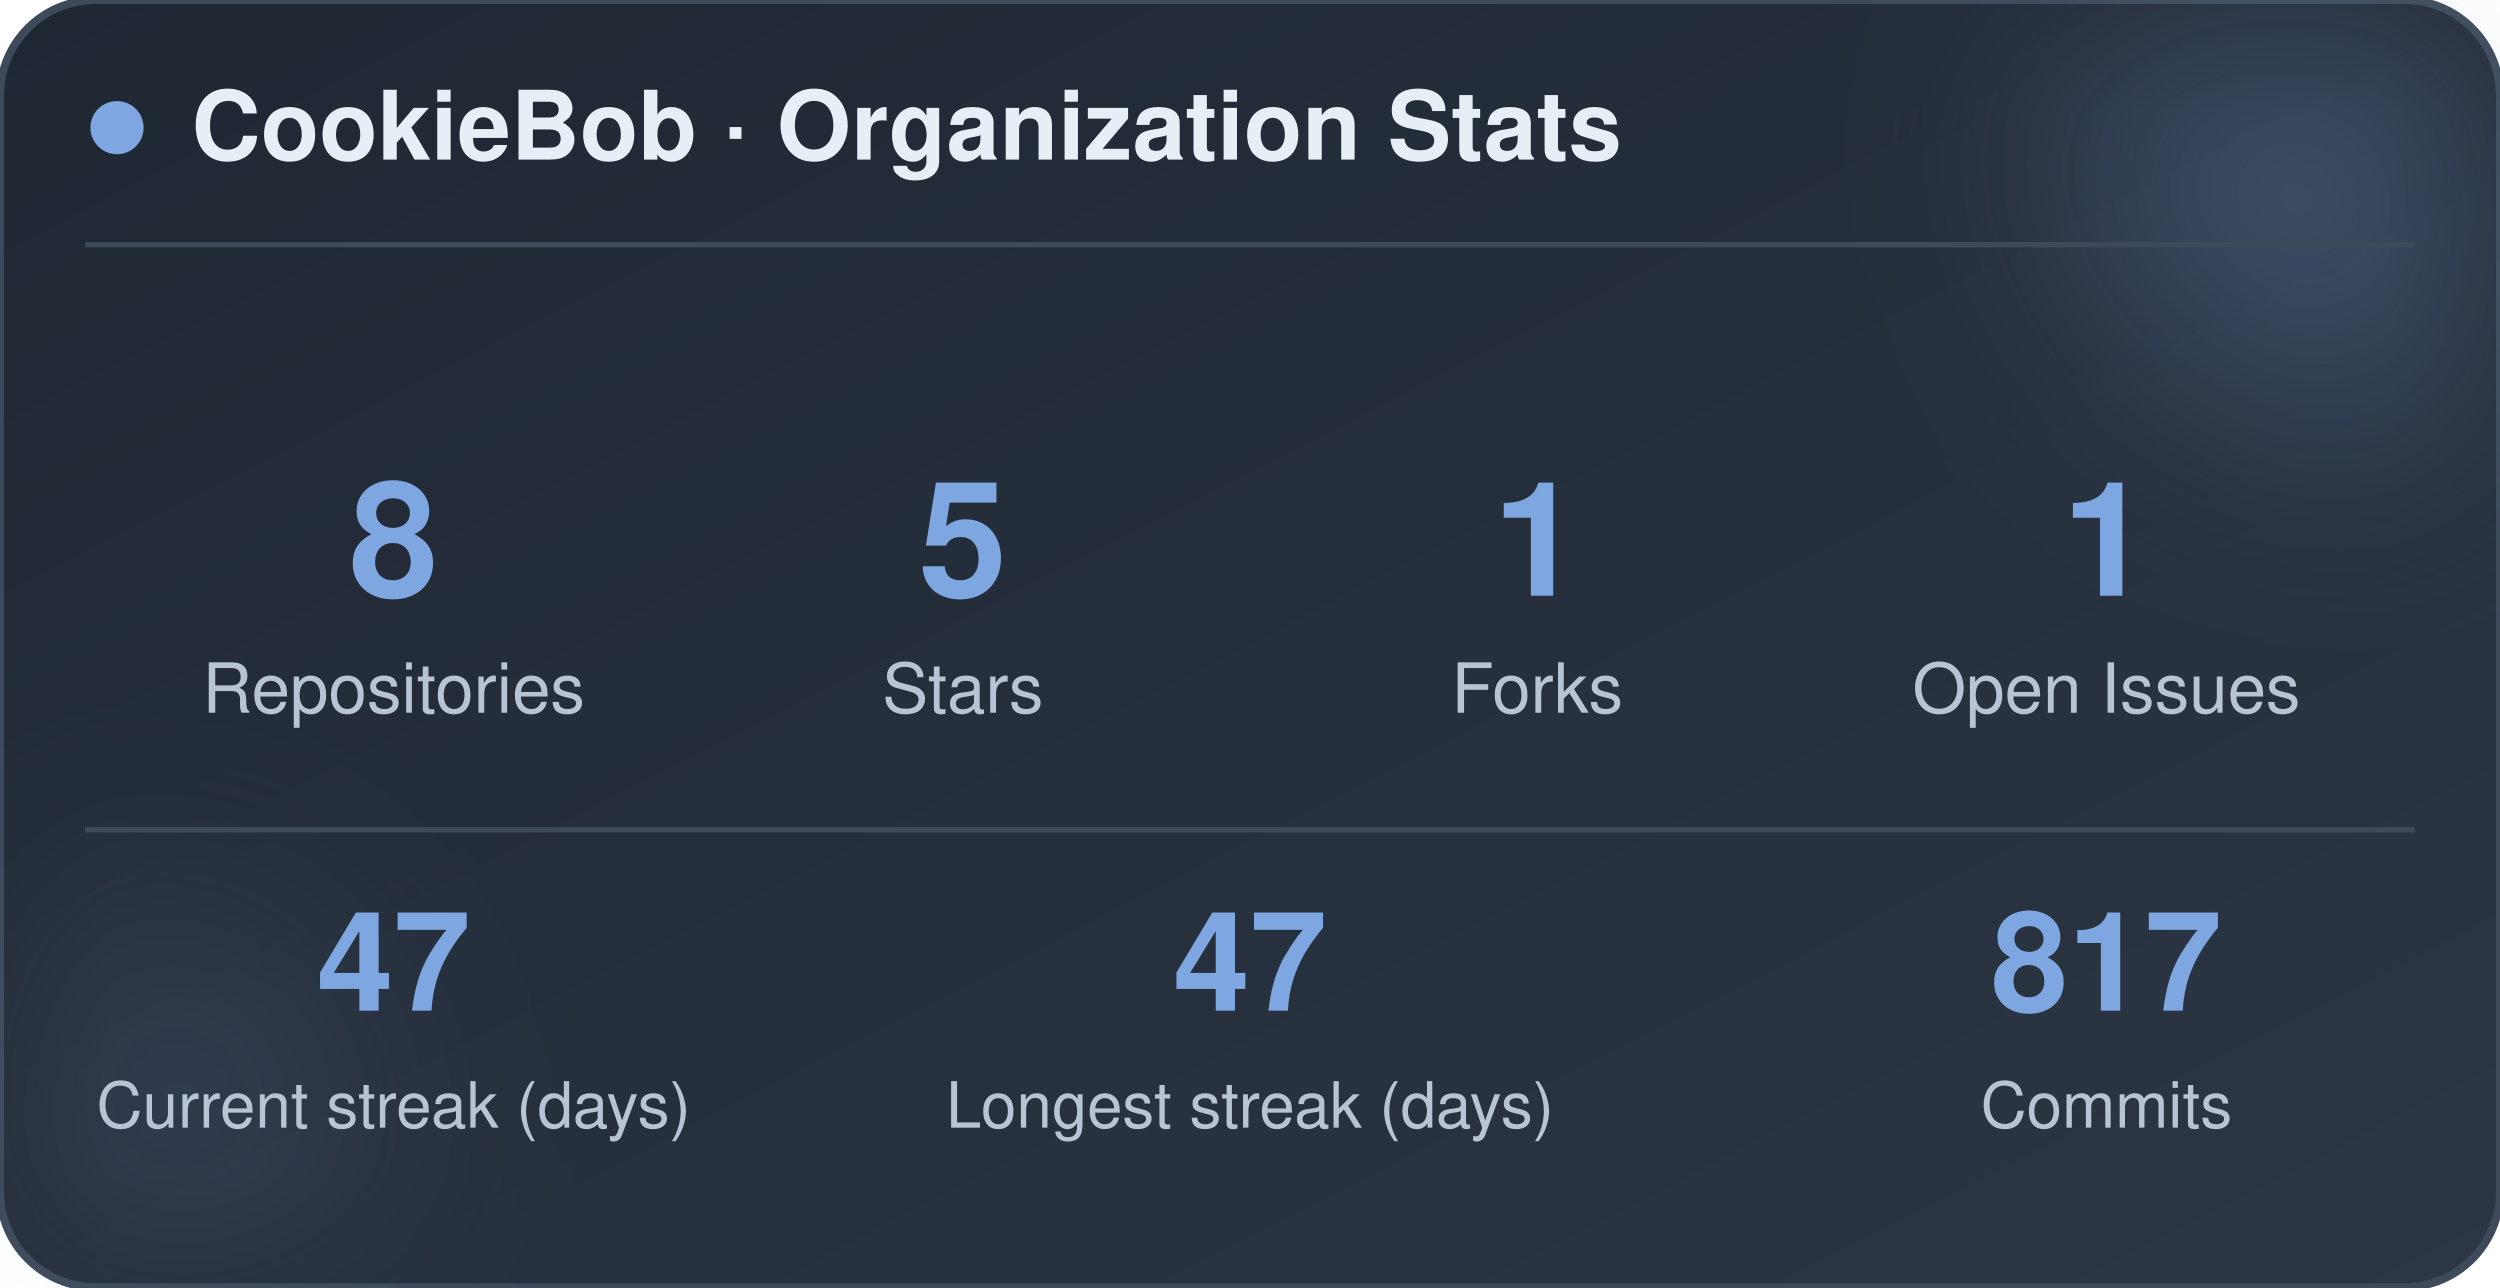
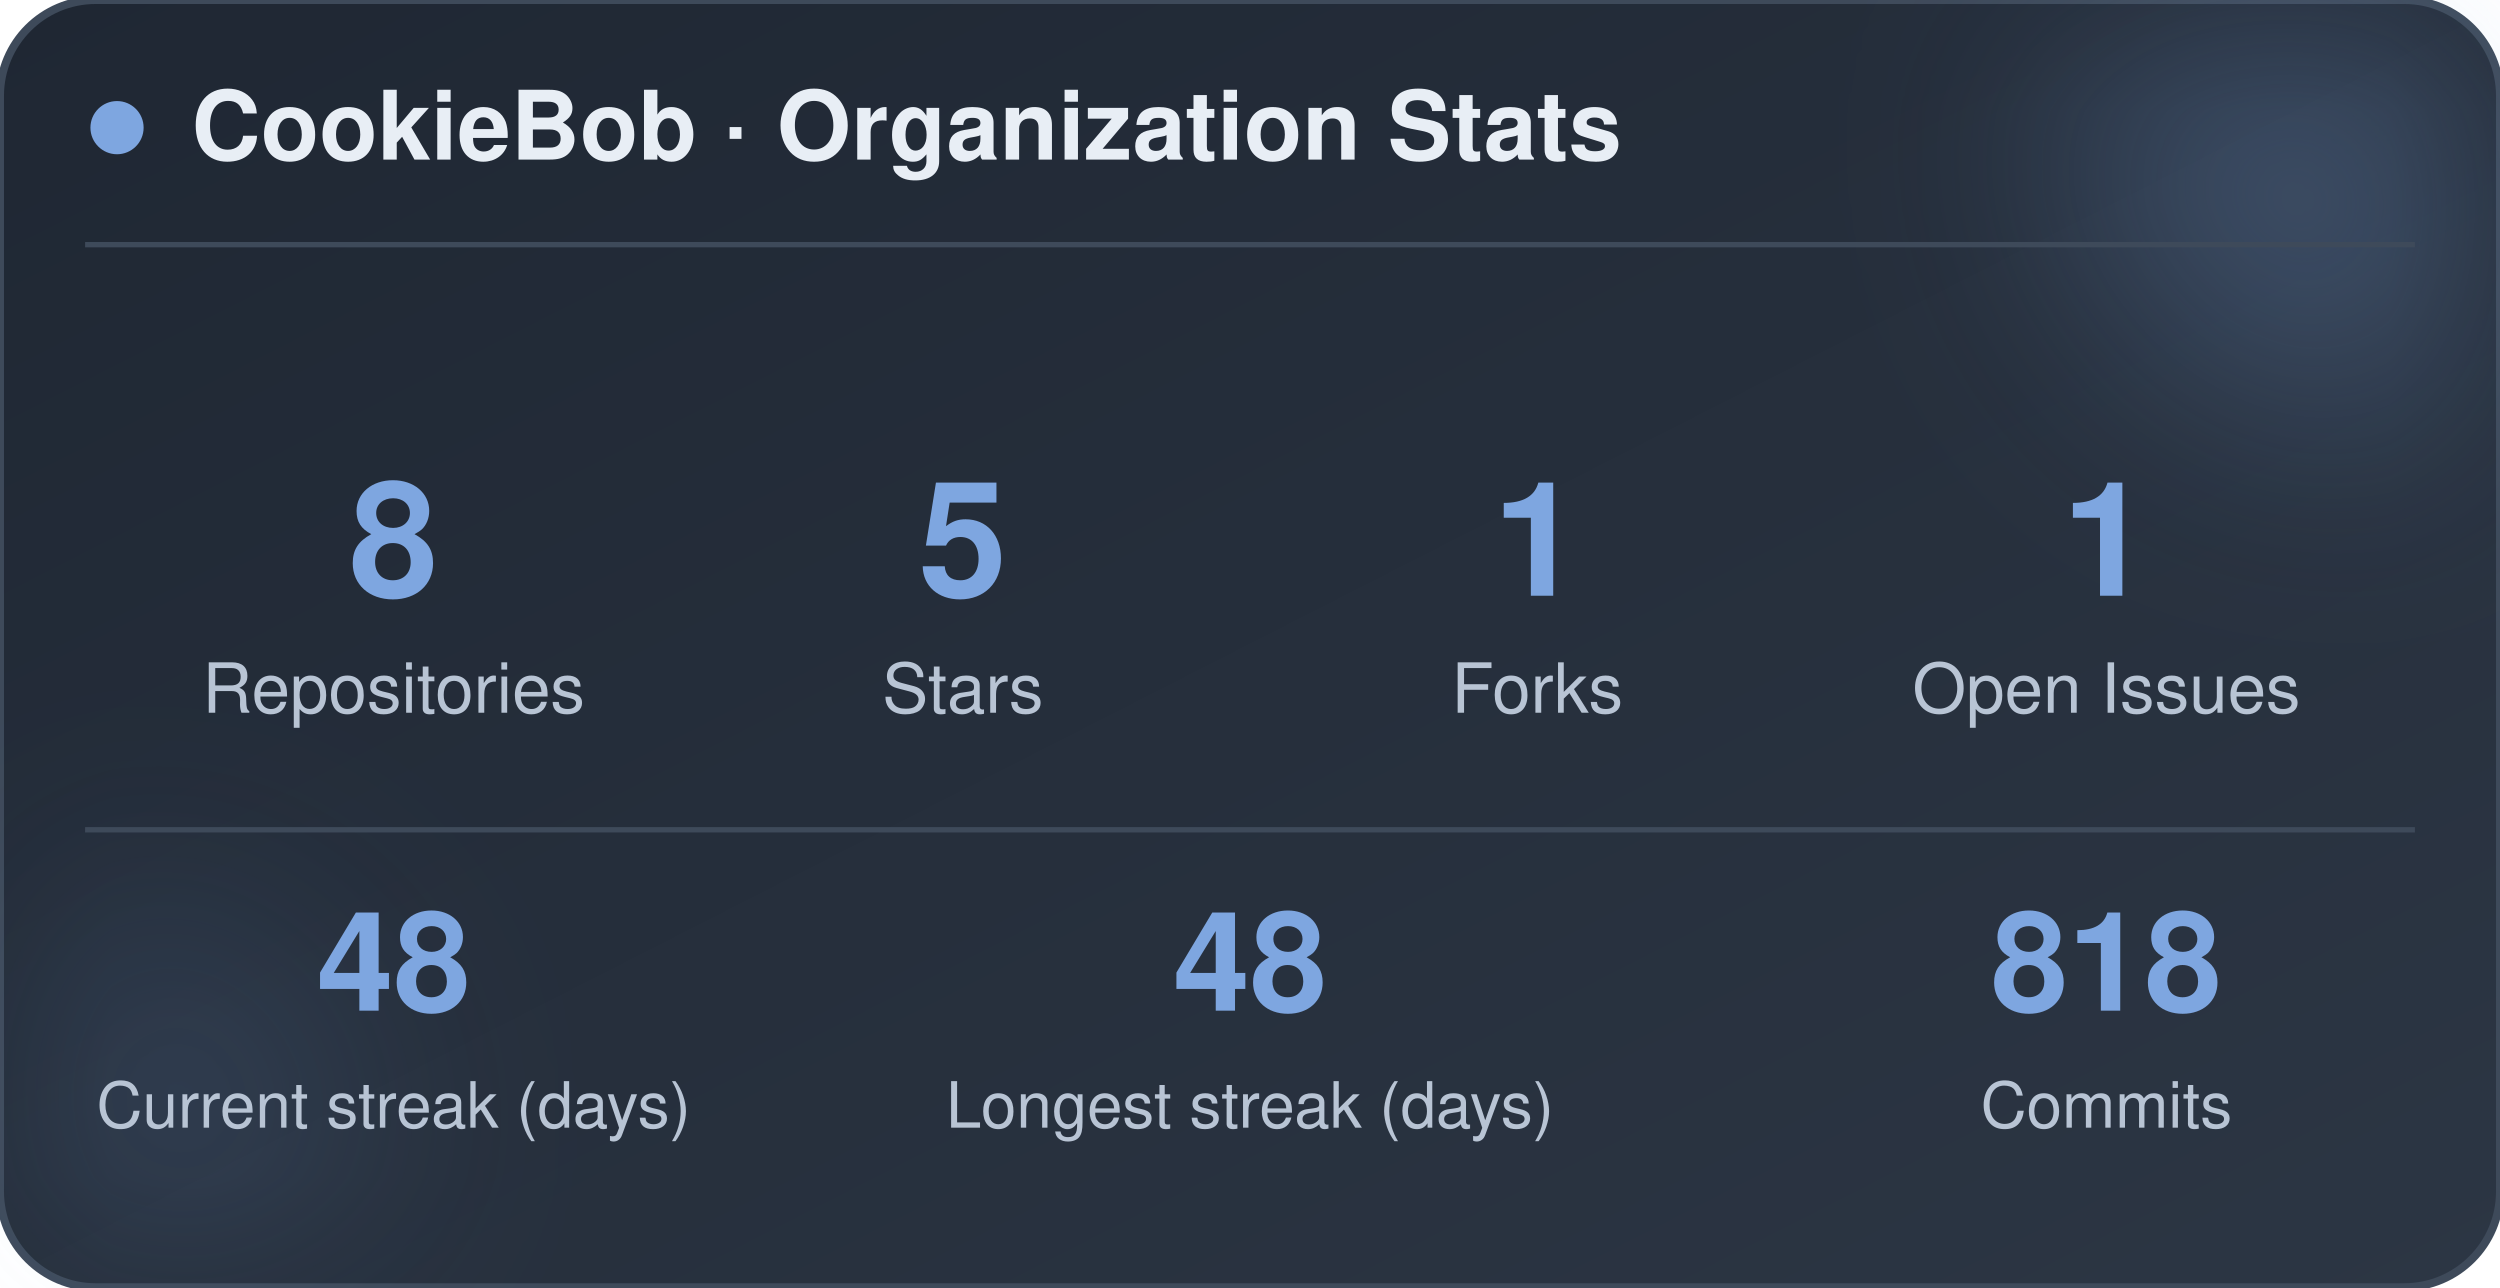
<svg xmlns="http://www.w3.org/2000/svg" width="470" height="242" viewBox="0 0 470 242" role="img" aria-label="CookieBob stats">
  <defs>
    <linearGradient id="bg" x1="0%" y1="0%" x2="100%" y2="100%">
      <stop offset="0%" stop-color="#1f2733" />
      <stop offset="100%" stop-color="#2c3644" />
    </linearGradient>
    <filter id="blur" x="-60%" y="-60%" width="220%" height="220%">
      <feGaussianBlur stdDeviation="22" />
    </filter>
  </defs>
  <rect x="0" y="0" width="470" height="242" rx="18" fill="url(#bg)" stroke="#3e4a5a" stroke-width="1.5" />
  <circle cx="444" cy="24" r="54" fill="#7ea6e0" opacity="0.26" filter="url(#blur)" />
  <circle cx="26" cy="212" r="42" fill="#7ea6e0" opacity="0.14" filter="url(#blur)" />
  <circle cx="22" cy="24" r="5" fill="#7ea6e0" />
  <text x="36" y="30" font-family="-apple-system, BlinkMacSystemFont, 'Segoe UI', Helvetica, Arial, sans-serif" font-size="18" font-weight="700" fill="#e8eef5">CookieBob · Organization Stats</text>
  <line x1="16" y1="46" x2="454" y2="46" stroke="#3e4a5a" stroke-width="1" />
  <text x="74" y="112" text-anchor="middle" font-family="-apple-system, BlinkMacSystemFont, 'Segoe UI', Helvetica, Arial, sans-serif" font-size="30" font-weight="800" fill="#7ea6e0">8</text>
  <text x="74" y="134" text-anchor="middle" font-family="-apple-system, BlinkMacSystemFont, 'Segoe UI', Helvetica, Arial, sans-serif" font-size="13" fill="#b8c4d4">Repositories</text>
  <text x="181" y="112" text-anchor="middle" font-family="-apple-system, BlinkMacSystemFont, 'Segoe UI', Helvetica, Arial, sans-serif" font-size="30" font-weight="800" fill="#7ea6e0">5</text>
  <text x="181" y="134" text-anchor="middle" font-family="-apple-system, BlinkMacSystemFont, 'Segoe UI', Helvetica, Arial, sans-serif" font-size="13" fill="#b8c4d4">Stars</text>
  <text x="289" y="112" text-anchor="middle" font-family="-apple-system, BlinkMacSystemFont, 'Segoe UI', Helvetica, Arial, sans-serif" font-size="30" font-weight="800" fill="#7ea6e0">1</text>
  <text x="289" y="134" text-anchor="middle" font-family="-apple-system, BlinkMacSystemFont, 'Segoe UI', Helvetica, Arial, sans-serif" font-size="13" fill="#b8c4d4">Forks</text>
  <text x="396" y="112" text-anchor="middle" font-family="-apple-system, BlinkMacSystemFont, 'Segoe UI', Helvetica, Arial, sans-serif" font-size="30" font-weight="800" fill="#7ea6e0">1</text>
  <text x="396" y="134" text-anchor="middle" font-family="-apple-system, BlinkMacSystemFont, 'Segoe UI', Helvetica, Arial, sans-serif" font-size="13" fill="#b8c4d4">Open Issues</text>
  <line x1="16" y1="156" x2="454" y2="156" stroke="#3e4a5a" stroke-width="1" />
-   <text x="74" y="190" text-anchor="middle" font-family="-apple-system, BlinkMacSystemFont, 'Segoe UI', Helvetica, Arial, sans-serif" font-size="26" font-weight="800" fill="#7ea6e0">47</text>
+   <text x="74" y="190" text-anchor="middle" font-family="-apple-system, BlinkMacSystemFont, 'Segoe UI', Helvetica, Arial, sans-serif" font-size="26" font-weight="800" fill="#7ea6e0">48</text>
  <text x="74" y="212" text-anchor="middle" font-family="-apple-system, BlinkMacSystemFont, 'Segoe UI', Helvetica, Arial, sans-serif" font-size="12" fill="#b8c4d4">Current streak (days)</text>
-   <text x="235" y="190" text-anchor="middle" font-family="-apple-system, BlinkMacSystemFont, 'Segoe UI', Helvetica, Arial, sans-serif" font-size="26" font-weight="800" fill="#7ea6e0">47</text>
+   <text x="235" y="190" text-anchor="middle" font-family="-apple-system, BlinkMacSystemFont, 'Segoe UI', Helvetica, Arial, sans-serif" font-size="26" font-weight="800" fill="#7ea6e0">48</text>
  <text x="235" y="212" text-anchor="middle" font-family="-apple-system, BlinkMacSystemFont, 'Segoe UI', Helvetica, Arial, sans-serif" font-size="12" fill="#b8c4d4">Longest streak (days)</text>
-   <text x="396" y="190" text-anchor="middle" font-family="-apple-system, BlinkMacSystemFont, 'Segoe UI', Helvetica, Arial, sans-serif" font-size="26" font-weight="800" fill="#7ea6e0">817</text>
+   <text x="396" y="190" text-anchor="middle" font-family="-apple-system, BlinkMacSystemFont, 'Segoe UI', Helvetica, Arial, sans-serif" font-size="26" font-weight="800" fill="#7ea6e0">818</text>
  <text x="396" y="212" text-anchor="middle" font-family="-apple-system, BlinkMacSystemFont, 'Segoe UI', Helvetica, Arial, sans-serif" font-size="12" fill="#b8c4d4">Commits</text>
</svg>
